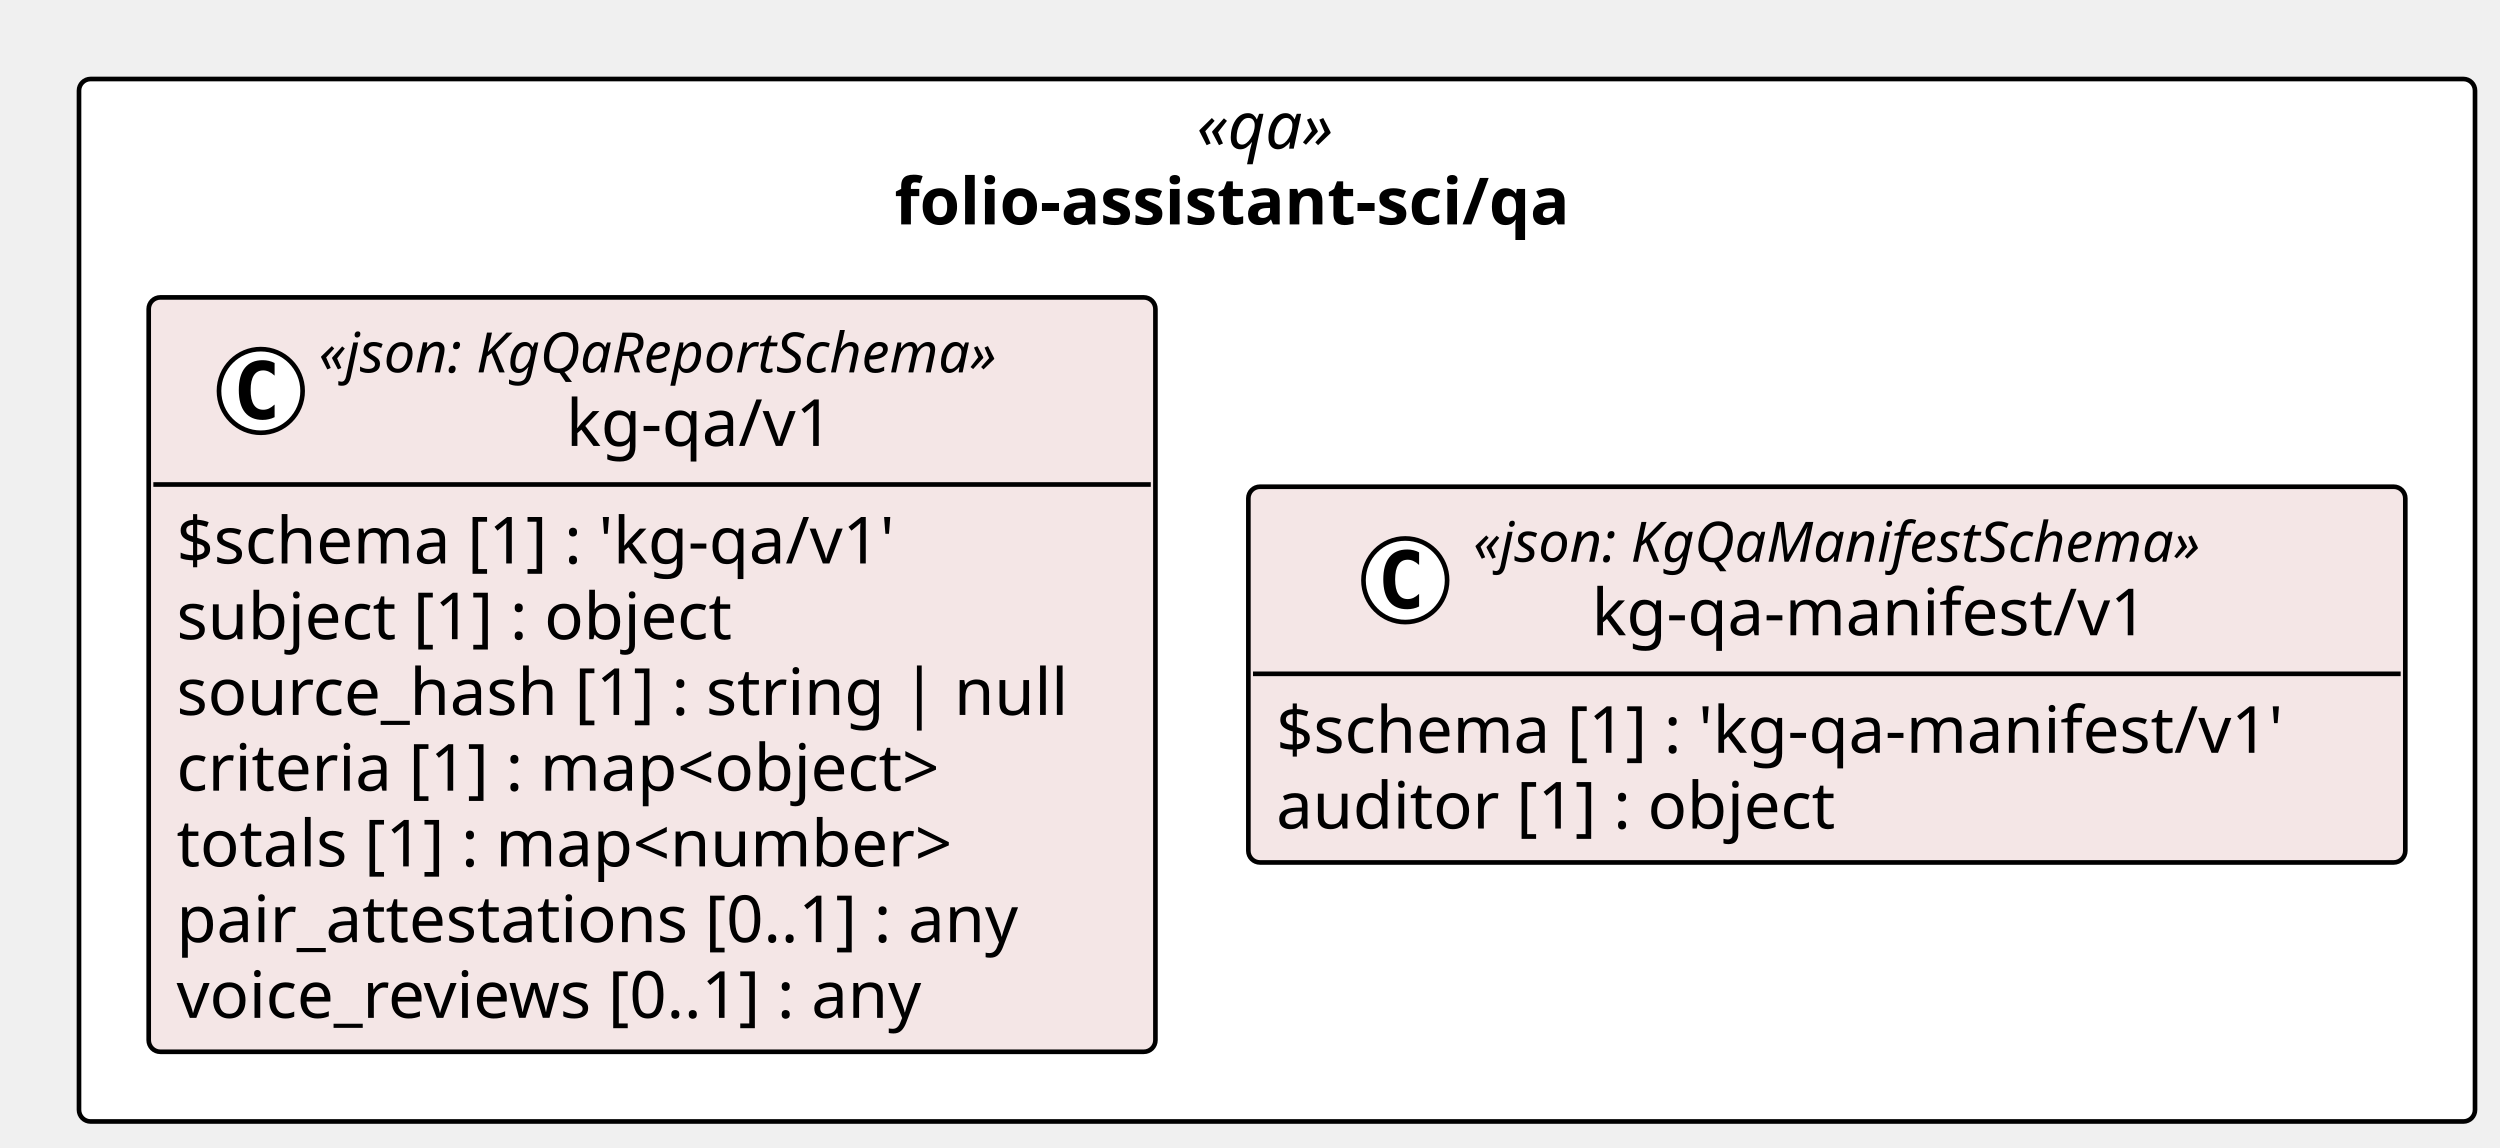
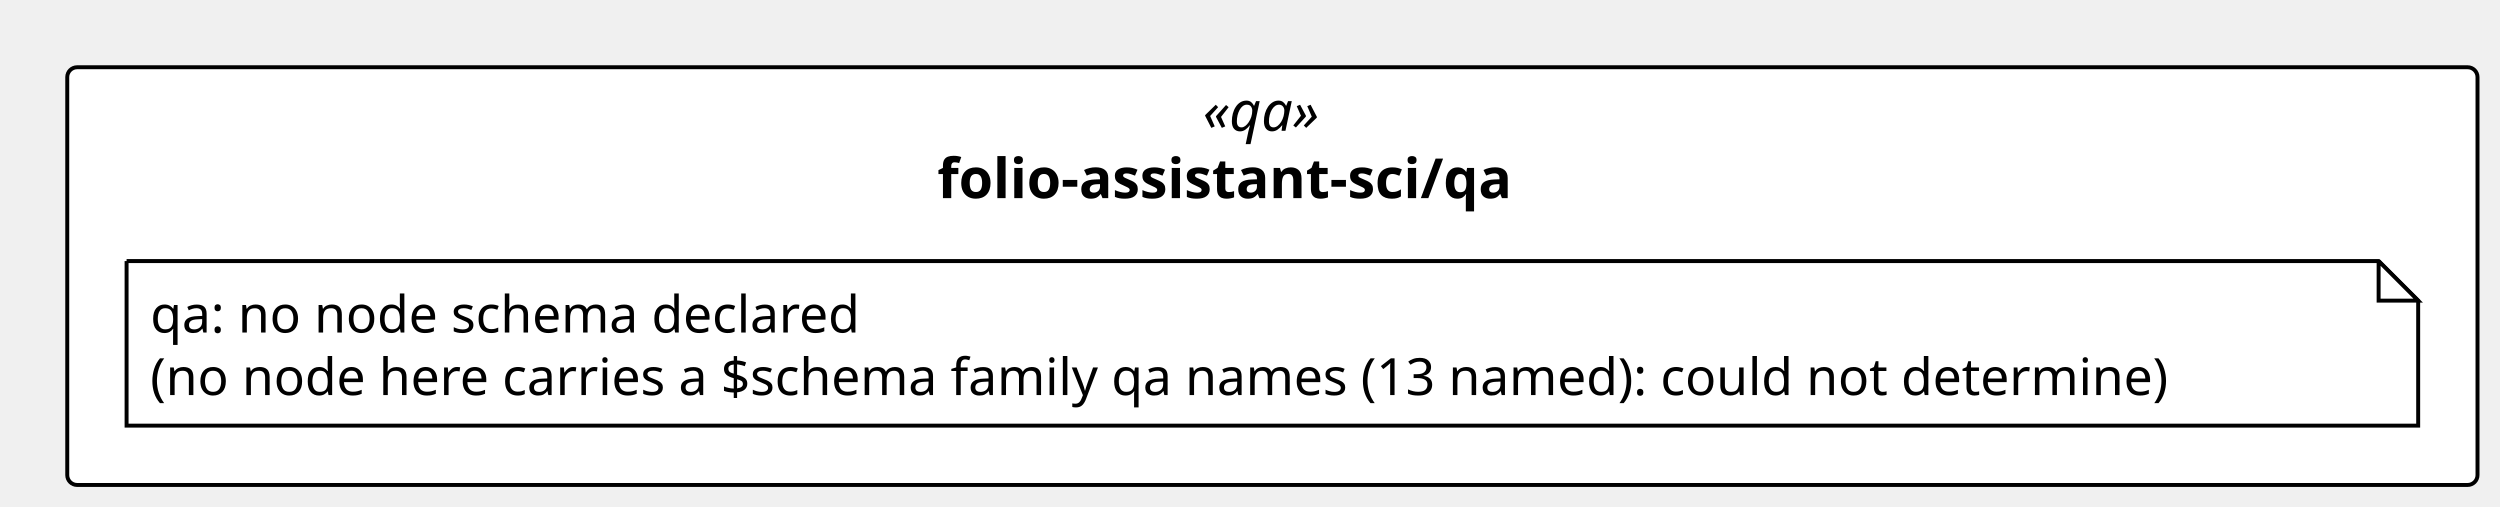
- <svg xmlns="http://www.w3.org/2000/svg" contentStyleType="text/css" height="247px" preserveAspectRatio="none" style="width:538px;height:247px;background:#FFFFFF;" version="1.1" viewBox="0 0 538 247" width="538px" zoomAndPan="magnify">
+ <svg xmlns="http://www.w3.org/2000/svg" contentStyleType="text/css" height="128px" preserveAspectRatio="none" style="width:632px;height:128px;background:#FFFFFF;" version="1.1" viewBox="0 0 632 128" width="632px" zoomAndPan="magnify">
  <defs />
  <g>
-     <rect fill="#FFFFFF" height="224.344" rx="2.5" ry="2.5" style="stroke:#000000;stroke-width:1.0;" width="515.622" x="17" y="17" />
-     <text fill="#000000" font-family="Verdana" font-size="14" font-style="italic" lengthAdjust="spacing" textLength="34.597" x="257.513" y="31.995">«qa»</text>
-     <text fill="#000000" font-family="Verdana" font-size="14" font-weight="bold" lengthAdjust="spacing" textLength="164.602" x="192.51" y="48.292">folio-assistant-sci/qa</text>
-     <g id="elem_folio_assistant_sci_qa_kg_qa_v1_kg_qa_v1">
-       <rect codeLine="11" fill="#F4E6E6" height="162.344" id="folio_assistant_sci_qa_kg_qa_v1_kg_qa_v1" rx="2.5" ry="2.5" style="stroke:#000000;stroke-width:1.0;" width="216.648" x="32" y="64" />
-       <ellipse cx="56.126" cy="84.133" fill="#FFFFFF" rx="9" ry="9" style="stroke:#000000;stroke-width:1.0;" />
-       <path d="M59.094,89.773 Q58.516,90.07 57.876,90.211 Q57.235,90.367 56.532,90.367 Q54.032,90.367 52.704,88.727 Q51.391,87.07 51.391,83.945 Q51.391,80.82 52.704,79.164 Q54.032,77.508 56.532,77.508 Q57.235,77.508 57.876,77.664 Q58.532,77.82 59.094,78.117 L59.094,80.836 Q58.469,80.258 57.876,79.992 Q57.282,79.711 56.657,79.711 Q55.313,79.711 54.626,80.789 Q53.938,81.852 53.938,83.945 Q53.938,86.039 54.626,87.117 Q55.313,88.18 56.657,88.18 Q57.282,88.18 57.876,87.914 Q58.469,87.633 59.094,87.055 L59.094,89.773 Z " fill="#000000" />
-       <text fill="#000000" font-family="Verdana" font-size="12" font-style="italic" lengthAdjust="spacing" textLength="167.924" x="68.598" y="80.139">«json: KgQaReportSchema»</text>
-       <text fill="#000000" font-family="Verdana" font-size="14" lengthAdjust="spacing" textLength="61.421" x="121.85" y="95.964">kg-qa/v1</text>
-       <line style="stroke:#000000;stroke-width:1.0;" x1="33" x2="247.648" y1="104.266" y2="104.266" />
-       <text fill="#000000" font-family="Verdana" font-size="14" lengthAdjust="spacing" textLength="170.618" x="38" y="121.261">$schema [1] : 'kg-qa/v1'</text>
-       <text fill="#000000" font-family="Verdana" font-size="14" lengthAdjust="spacing" textLength="131.783" x="38" y="137.558">subject [1] : object</text>
-       <text fill="#000000" font-family="Verdana" font-size="14" lengthAdjust="spacing" textLength="204.648" x="38" y="153.855">source_hash [1] : string | null</text>
-       <text fill="#000000" font-family="Verdana" font-size="14" lengthAdjust="spacing" textLength="185.274" x="38" y="170.151">criteria [1] : map&lt;object&gt;</text>
-       <text fill="#000000" font-family="Verdana" font-size="14" lengthAdjust="spacing" textLength="186.409" x="38" y="186.448">totals [1] : map&lt;number&gt;</text>
-       <text fill="#000000" font-family="Verdana" font-size="14" lengthAdjust="spacing" textLength="199.199" x="38" y="202.745">pair_attestations [0..1] : any</text>
-       <text fill="#000000" font-family="Verdana" font-size="14" lengthAdjust="spacing" textLength="179.395" x="38" y="219.042">voice_reviews [0..1] : any</text>
-     </g>
-     <g id="elem_folio_assistant_sci_qa_kg_qa_manifest_v1_kg_qa_manifest_v1">
-       <rect codeLine="20" fill="#F4E6E6" height="80.859" id="folio_assistant_sci_qa_kg_qa_manifest_v1_kg_qa_manifest_v1" rx="2.5" ry="2.5" style="stroke:#000000;stroke-width:1.0;" width="248.975" x="268.647" y="104.742" />
-       <ellipse cx="302.419" cy="124.875" fill="#FFFFFF" rx="9" ry="9" style="stroke:#000000;stroke-width:1.0;" />
-       <path d="M305.387,130.516 Q304.809,130.812 304.169,130.953 Q303.528,131.109 302.825,131.109 Q300.325,131.109 298.997,129.469 Q297.684,127.812 297.684,124.688 Q297.684,121.562 298.997,119.906 Q300.325,118.25 302.825,118.25 Q303.528,118.25 304.169,118.406 Q304.825,118.562 305.387,118.859 L305.387,121.578 Q304.762,121 304.169,120.734 Q303.575,120.453 302.95,120.453 Q301.606,120.453 300.919,121.531 Q300.231,122.594 300.231,124.688 Q300.231,126.781 300.919,127.859 Q301.606,128.922 302.95,128.922 Q303.575,128.922 304.169,128.656 Q304.762,128.375 305.387,127.797 L305.387,130.516 Z " fill="#000000" />
-       <text fill="#000000" font-family="Verdana" font-size="12" font-style="italic" lengthAdjust="spacing" textLength="178.816" x="317.034" y="120.881">«json: KgQaManifestSchema»</text>
-       <text fill="#000000" font-family="Verdana" font-size="14" lengthAdjust="spacing" textLength="127.777" x="342.554" y="136.706">kg-qa-manifest/v1</text>
-       <line style="stroke:#000000;stroke-width:1.0;" x1="269.647" x2="516.622" y1="145.008" y2="145.008" />
-       <text fill="#000000" font-family="Verdana" font-size="14" lengthAdjust="spacing" textLength="236.975" x="274.647" y="162.003">$schema [1] : 'kg-qa-manifest/v1'</text>
-       <text fill="#000000" font-family="Verdana" font-size="14" lengthAdjust="spacing" textLength="131.079" x="274.647" y="178.3">auditor [1] : object</text>
+     <rect fill="#FFFFFF" height="105.599" rx="2.5" ry="2.5" style="stroke:#000000;stroke-width:1.0;" width="609.314" x="17" y="17" />
+     <text fill="#000000" font-family="Verdana" font-size="14" font-style="italic" lengthAdjust="spacing" textLength="35.178" x="304.068" y="33.075">«qa»</text>
+     <text fill="#000000" font-family="Verdana" font-size="14" font-weight="bold" lengthAdjust="spacing" textLength="169.401" x="236.957" y="50.09">folio-assistant-sci/qa</text>
+     <g id="elem_n_folio_assistant_sci_qa_qa">
+       <path d="M32,66 L32,107.599 L611.314,107.599 L611.314,76 L601.314,66 L32,66 " fill="#FFFFFF" style="stroke:#000000;stroke-width:1.0;" />
+       <path d="M601.314,66 L601.314,76 L611.314,76 L601.314,66 " fill="#FFFFFF" style="stroke:#000000;stroke-width:1.0;" />
+       <text fill="#000000" font-family="Verdana" font-size="13" lengthAdjust="spacing" textLength="193.521" x="38" y="84.07">qa: no node schema declared</text>
+       <text fill="#000000" font-family="Verdana" font-size="13" lengthAdjust="spacing" textLength="558.314" x="38" y="99.869">(no node here carries a $schema family qa names (13 named): could not determine)</text>
    </g>
  </g>
</svg>
